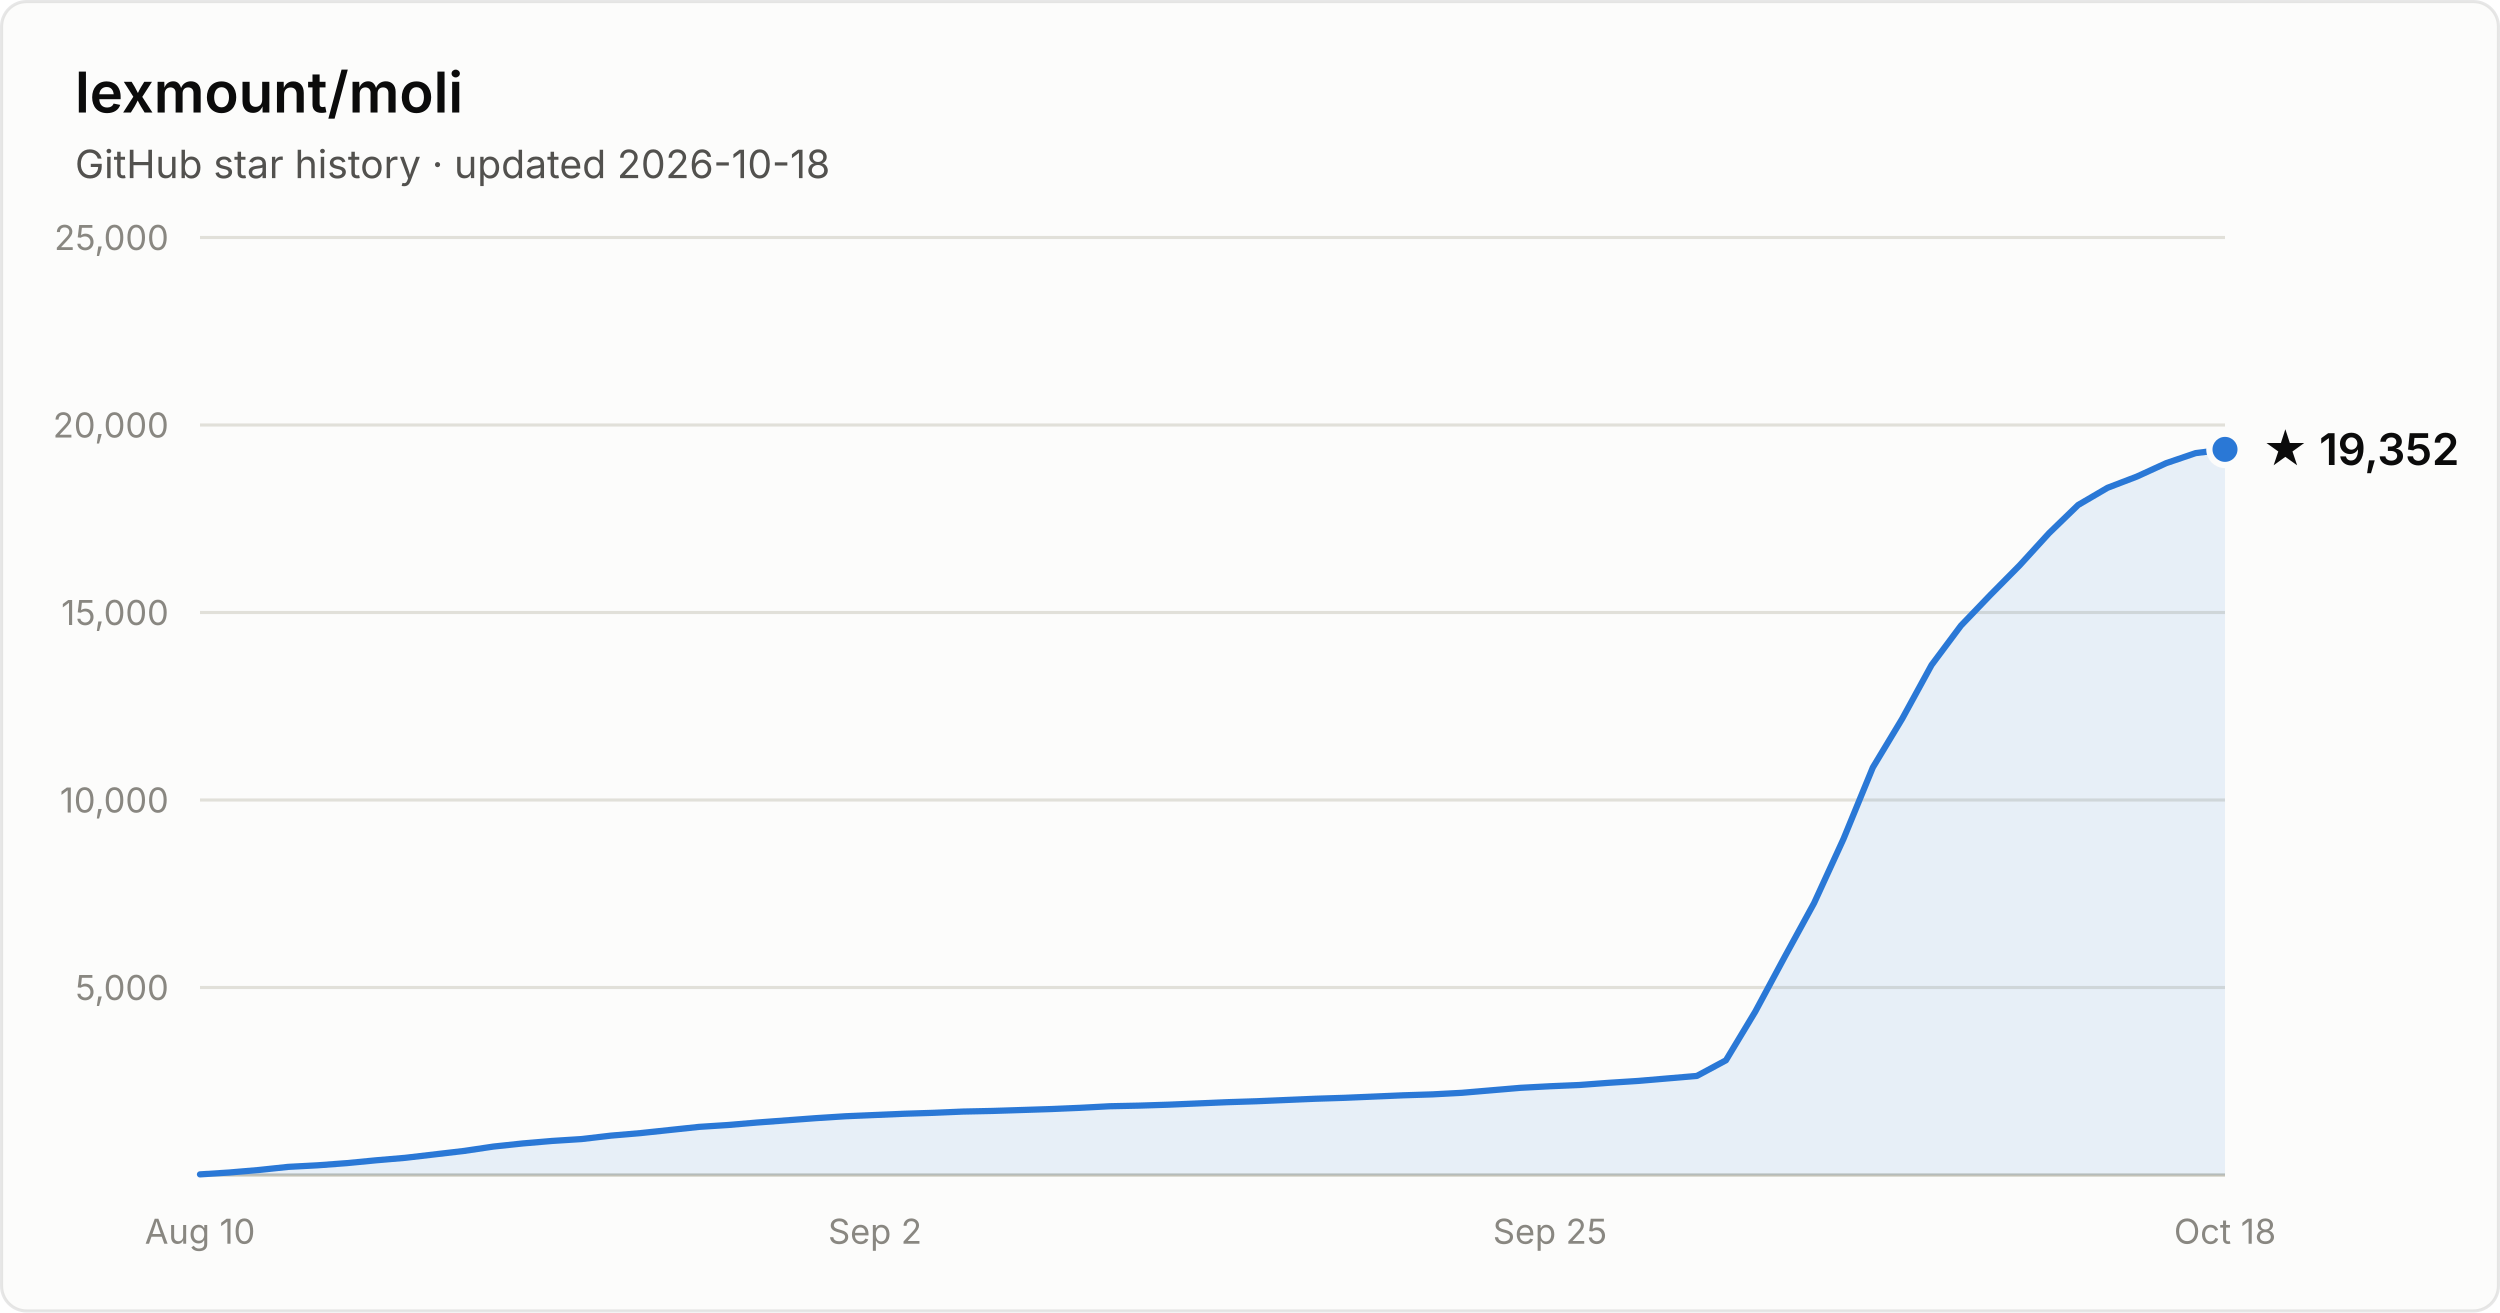
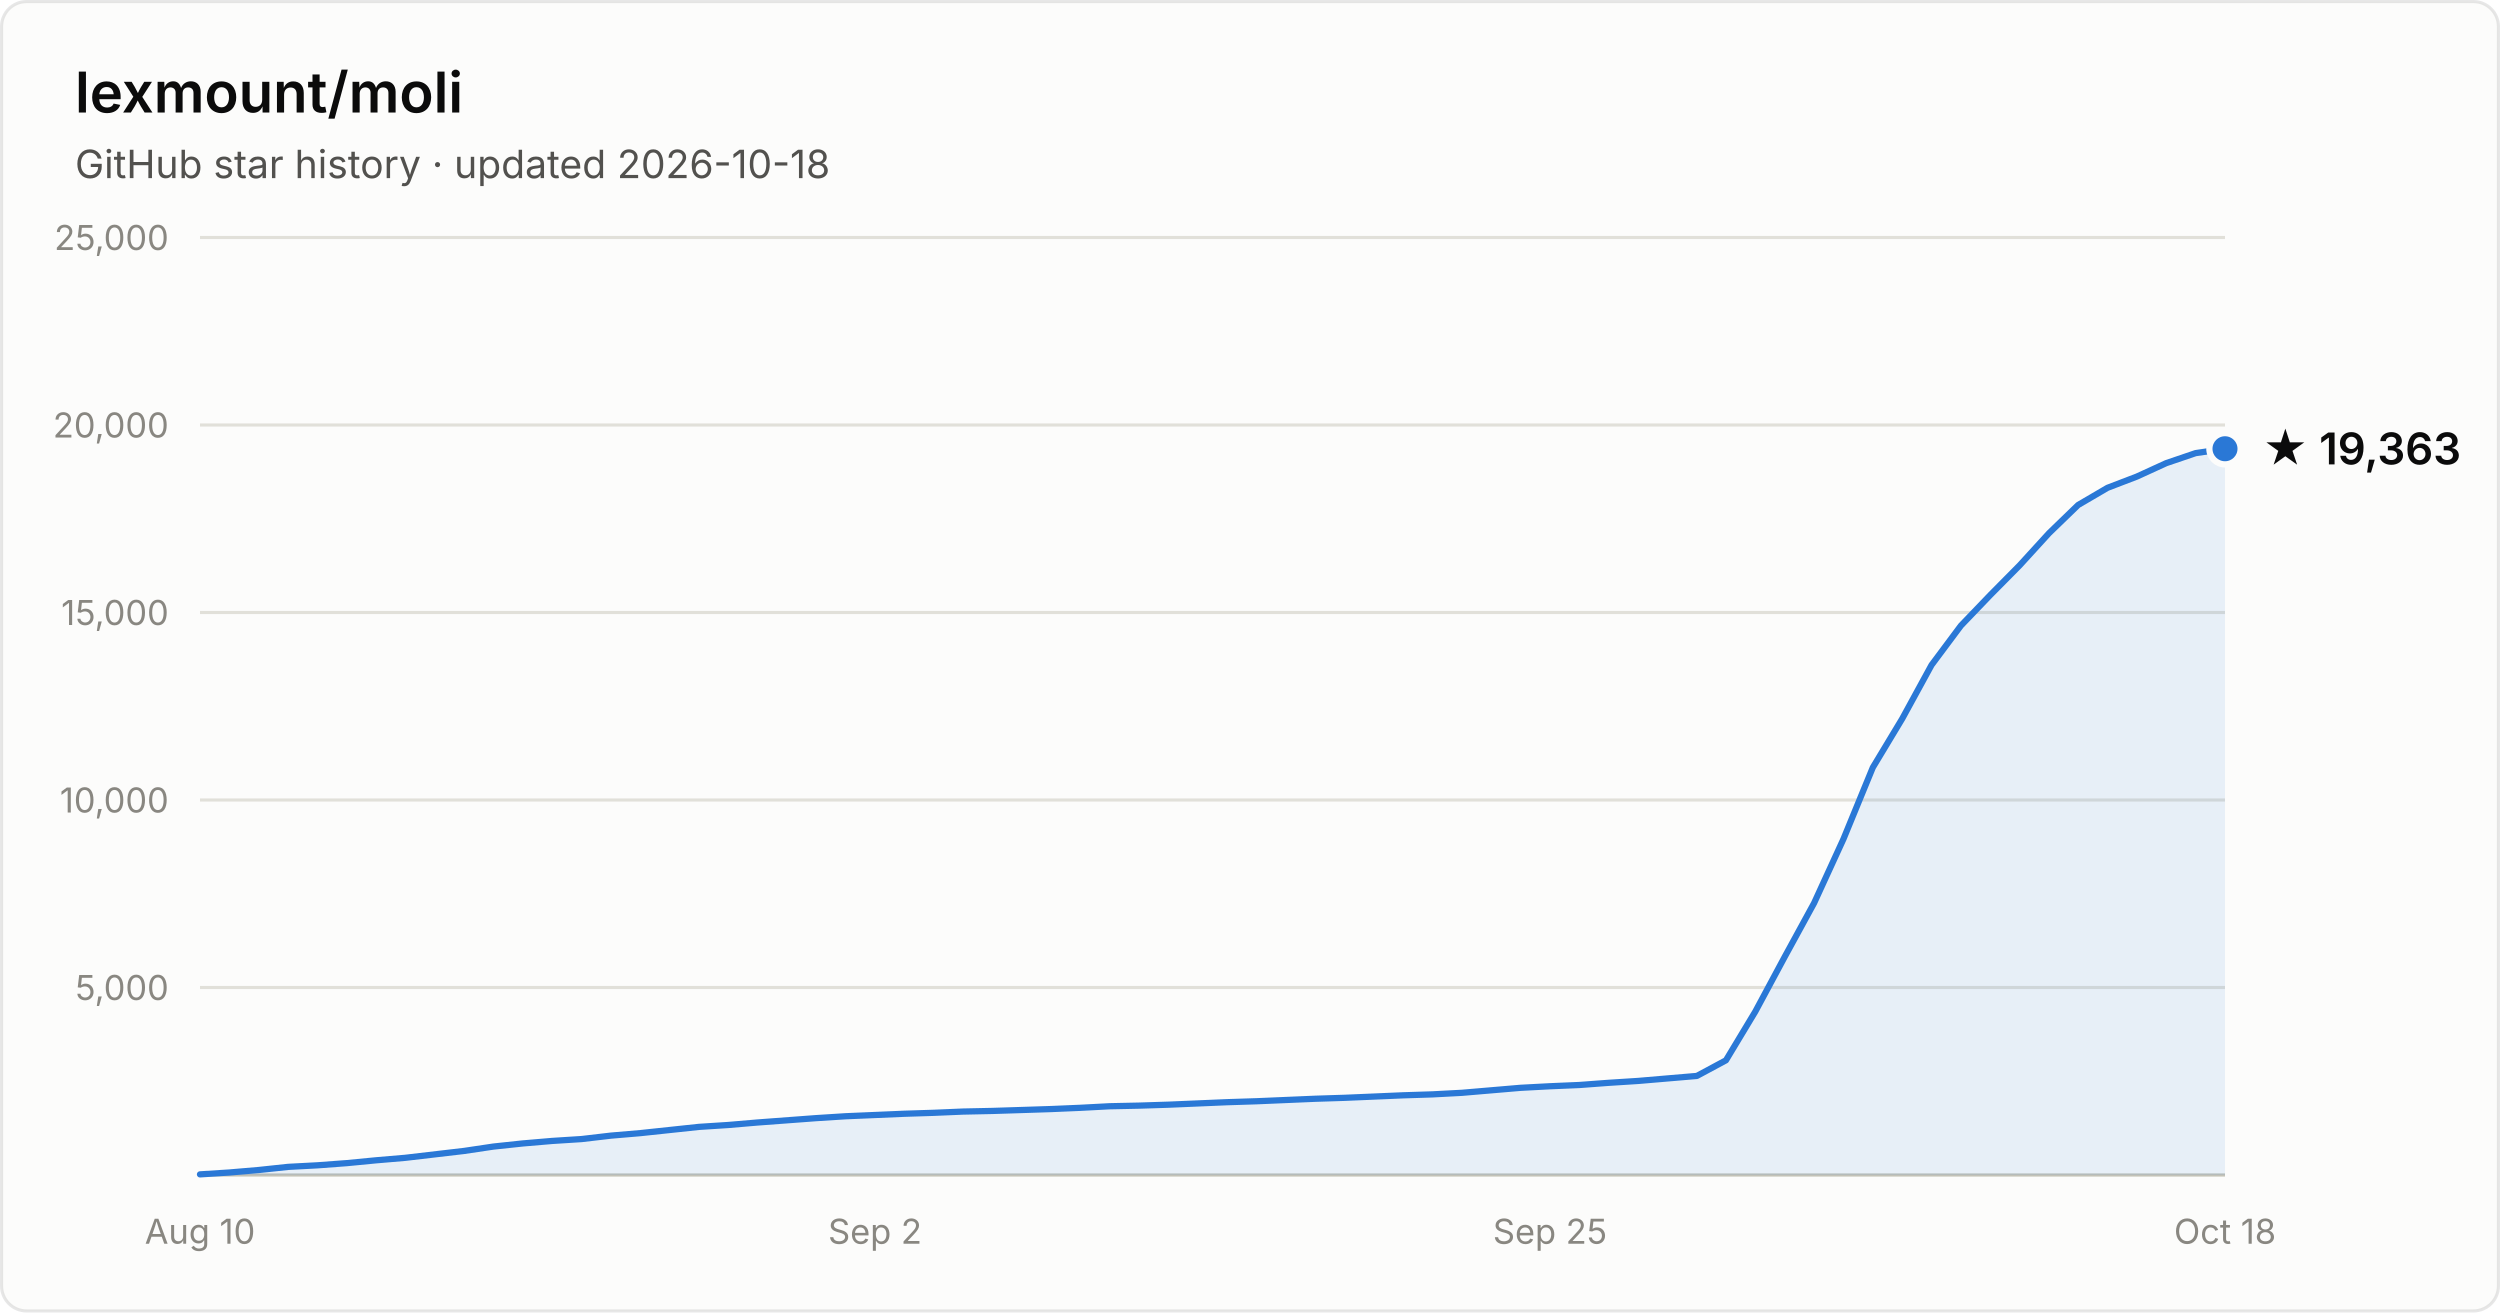
- <svg xmlns="http://www.w3.org/2000/svg" width="800" height="420" viewBox="0 0 800 420" font-family="system-ui, -apple-system, Segoe UI, sans-serif" role="img" aria-label="Star history of lexmount/moli: 19,352 stars as of 2026-10-18">
+ <svg xmlns="http://www.w3.org/2000/svg" width="800" height="420" viewBox="0 0 800 420" font-family="system-ui, -apple-system, Segoe UI, sans-serif" role="img" aria-label="Star history of lexmount/moli: 19,363 stars as of 2026-10-18">
  <rect x="0.5" y="0.5" width="799" height="419" rx="8" fill="#fcfcfb" stroke="rgba(11,11,11,0.10)" />
  <text x="24" y="36" fill="#0b0b0b" font-size="18" font-weight="600">lexmount/moli</text>
  <text x="24" y="57" fill="#52514e" font-size="12.5">GitHub star history · updated 2026-10-18</text>
  <line x1="64" y1="316.0" x2="712" y2="316.0" stroke="#e1e0d9" stroke-width="1" />
  <text x="54" y="320.0" text-anchor="end" fill="#898781" font-size="11" style="font-variant-numeric:tabular-nums">5,000</text>
  <line x1="64" y1="256.0" x2="712" y2="256.0" stroke="#e1e0d9" stroke-width="1" />
  <text x="54" y="260.0" text-anchor="end" fill="#898781" font-size="11" style="font-variant-numeric:tabular-nums">10,000</text>
  <line x1="64" y1="196.0" x2="712" y2="196.0" stroke="#e1e0d9" stroke-width="1" />
  <text x="54" y="200.0" text-anchor="end" fill="#898781" font-size="11" style="font-variant-numeric:tabular-nums">15,000</text>
  <line x1="64" y1="136.0" x2="712" y2="136.0" stroke="#e1e0d9" stroke-width="1" />
  <text x="54" y="140.0" text-anchor="end" fill="#898781" font-size="11" style="font-variant-numeric:tabular-nums">20,000</text>
  <line x1="64" y1="76.0" x2="712" y2="76.0" stroke="#e1e0d9" stroke-width="1" />
  <text x="54" y="80.0" text-anchor="end" fill="#898781" font-size="11" style="font-variant-numeric:tabular-nums">25,000</text>
  <line x1="64" y1="376" x2="712" y2="376" stroke="#c3c2b7" stroke-width="1" />
  <text x="64.0" y="398" text-anchor="middle" fill="#898781" font-size="11" style="font-variant-numeric:tabular-nums">Aug 10</text>
  <text x="280.0" y="398" text-anchor="middle" fill="#898781" font-size="11" style="font-variant-numeric:tabular-nums">Sep 2</text>
  <text x="496.0" y="398" text-anchor="middle" fill="#898781" font-size="11" style="font-variant-numeric:tabular-nums">Sep 25</text>
  <text x="712.0" y="398" text-anchor="middle" fill="#898781" font-size="11" style="font-variant-numeric:tabular-nums">Oct 18</text>
-   <path d="M64.0 375.8 L73.4 375.2 L82.8 374.4 L92.2 373.4 L101.6 372.9 L111.0 372.2 L120.3 371.3 L129.7 370.5 L139.1 369.4 L148.5 368.3 L157.9 366.9 L167.3 365.9 L176.7 365.1 L186.1 364.5 L195.5 363.4 L204.9 362.6 L214.3 361.6 L223.7 360.6 L233.0 360.0 L242.4 359.2 L251.8 358.5 L261.2 357.8 L270.6 357.2 L280.0 356.8 L289.4 356.4 L298.8 356.1 L308.2 355.7 L317.6 355.5 L327.0 355.2 L336.3 354.9 L345.7 354.5 L355.1 354.0 L364.5 353.8 L373.9 353.5 L383.3 353.1 L392.7 352.7 L402.1 352.4 L411.5 352.0 L420.9 351.6 L430.3 351.3 L439.7 350.9 L449.0 350.5 L458.4 350.2 L467.8 349.7 L477.2 348.9 L486.6 348.1 L496.0 347.6 L505.4 347.2 L514.8 346.5 L524.2 345.9 L533.6 345.1 L543.0 344.3 L552.3 339.3 L561.7 323.7 L571.1 306.2 L580.5 289.0 L589.9 268.5 L599.3 245.6 L608.7 230.0 L618.1 212.8 L627.5 200.2 L636.9 190.4 L646.3 180.9 L655.7 170.6 L665.0 161.6 L674.4 156.1 L683.8 152.5 L693.2 148.2 L702.6 145.0 L712.0 143.8 L712.0 376 L64.0 376 Z" fill="#2a78d6" fill-opacity="0.1" />
-   <path d="M64.0 375.8 L73.4 375.2 L82.8 374.4 L92.2 373.4 L101.6 372.9 L111.0 372.2 L120.3 371.3 L129.7 370.5 L139.1 369.4 L148.5 368.3 L157.9 366.9 L167.3 365.9 L176.7 365.1 L186.1 364.5 L195.5 363.4 L204.9 362.6 L214.3 361.6 L223.7 360.6 L233.0 360.0 L242.4 359.2 L251.8 358.5 L261.2 357.8 L270.6 357.2 L280.0 356.8 L289.4 356.4 L298.8 356.1 L308.2 355.7 L317.6 355.5 L327.0 355.2 L336.3 354.9 L345.7 354.5 L355.1 354.0 L364.5 353.8 L373.9 353.5 L383.3 353.1 L392.7 352.7 L402.1 352.4 L411.5 352.0 L420.9 351.6 L430.3 351.3 L439.7 350.9 L449.0 350.5 L458.4 350.2 L467.8 349.7 L477.2 348.9 L486.6 348.1 L496.0 347.6 L505.4 347.2 L514.8 346.5 L524.2 345.9 L533.6 345.1 L543.0 344.3 L552.3 339.3 L561.7 323.7 L571.1 306.2 L580.5 289.0 L589.9 268.5 L599.3 245.6 L608.7 230.0 L618.1 212.8 L627.5 200.2 L636.9 190.4 L646.3 180.9 L655.7 170.6 L665.0 161.6 L674.4 156.1 L683.8 152.5 L693.2 148.2 L702.6 145.0 L712.0 143.8" fill="none" stroke="#2a78d6" stroke-width="2" stroke-linejoin="round" stroke-linecap="round" />
-   <circle cx="712.0" cy="143.8" r="5" fill="#2a78d6" stroke="#fcfcfb" stroke-width="2" />
-   <text x="724.0" y="148.8" fill="#0b0b0b" font-size="14" font-weight="600">★ 19,352</text>
+   <path d="M64.0 375.8 L73.4 375.2 L82.8 374.4 L92.2 373.4 L101.6 372.9 L111.0 372.2 L120.3 371.3 L129.7 370.5 L139.1 369.4 L148.5 368.3 L157.9 366.9 L167.3 365.9 L176.7 365.1 L186.1 364.5 L195.5 363.4 L204.9 362.6 L214.3 361.6 L223.7 360.6 L233.0 360.0 L242.4 359.2 L251.8 358.5 L261.2 357.8 L270.6 357.2 L280.0 356.8 L289.4 356.4 L298.8 356.1 L308.2 355.7 L317.6 355.5 L327.0 355.2 L336.3 354.9 L345.7 354.5 L355.1 354.0 L364.5 353.8 L373.9 353.5 L383.3 353.1 L392.7 352.7 L402.1 352.4 L411.5 352.0 L420.9 351.6 L430.3 351.3 L439.7 350.9 L449.0 350.5 L458.4 350.2 L467.8 349.7 L477.2 348.9 L486.6 348.1 L496.0 347.6 L505.4 347.2 L514.8 346.5 L524.2 345.9 L533.6 345.1 L543.0 344.3 L552.3 339.3 L561.7 323.7 L571.1 306.2 L580.5 289.0 L589.9 268.5 L599.3 245.6 L608.7 230.0 L618.1 212.8 L627.5 200.2 L636.9 190.4 L646.3 180.9 L655.7 170.6 L665.0 161.6 L674.4 156.1 L683.8 152.5 L693.2 148.2 L702.6 145.0 L712.0 143.6 L712.0 376 L64.0 376 Z" fill="#2a78d6" fill-opacity="0.1" />
+   <path d="M64.0 375.8 L73.4 375.2 L82.8 374.4 L92.2 373.4 L101.6 372.9 L111.0 372.2 L120.3 371.3 L129.7 370.5 L139.1 369.4 L148.5 368.3 L157.9 366.9 L167.3 365.9 L176.7 365.1 L186.1 364.5 L195.5 363.4 L204.9 362.6 L214.3 361.6 L223.7 360.6 L233.0 360.0 L242.4 359.2 L251.8 358.5 L261.2 357.8 L270.6 357.2 L280.0 356.8 L289.4 356.4 L298.8 356.1 L308.2 355.7 L317.6 355.5 L327.0 355.2 L336.3 354.9 L345.7 354.5 L355.1 354.0 L364.5 353.8 L373.9 353.5 L383.3 353.1 L392.7 352.7 L402.1 352.4 L411.5 352.0 L420.9 351.6 L430.3 351.3 L439.7 350.9 L449.0 350.5 L458.4 350.2 L467.8 349.7 L477.2 348.9 L486.6 348.1 L496.0 347.6 L505.4 347.2 L514.8 346.5 L524.2 345.9 L533.6 345.1 L543.0 344.3 L552.3 339.3 L561.7 323.7 L571.1 306.2 L580.5 289.0 L589.9 268.5 L599.3 245.6 L608.7 230.0 L618.1 212.8 L627.5 200.2 L636.9 190.4 L646.3 180.9 L655.7 170.6 L665.0 161.6 L674.4 156.1 L683.8 152.5 L693.2 148.2 L702.6 145.0 L712.0 143.6" fill="none" stroke="#2a78d6" stroke-width="2" stroke-linejoin="round" stroke-linecap="round" />
+   <circle cx="712.0" cy="143.6" r="5" fill="#2a78d6" stroke="#fcfcfb" stroke-width="2" />
+   <text x="724.0" y="148.6" fill="#0b0b0b" font-size="14" font-weight="600">★ 19,363</text>
</svg>
